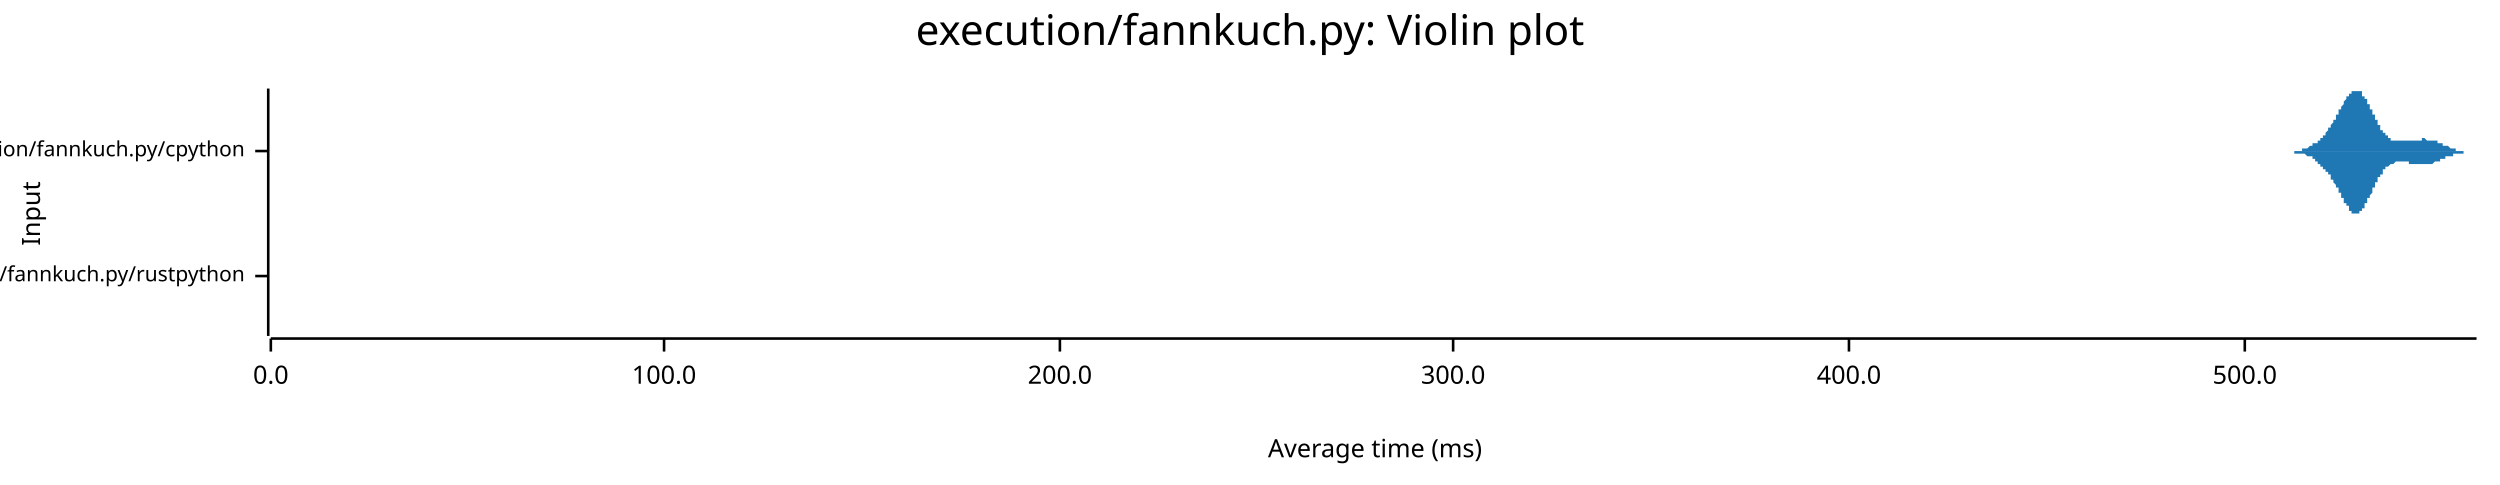
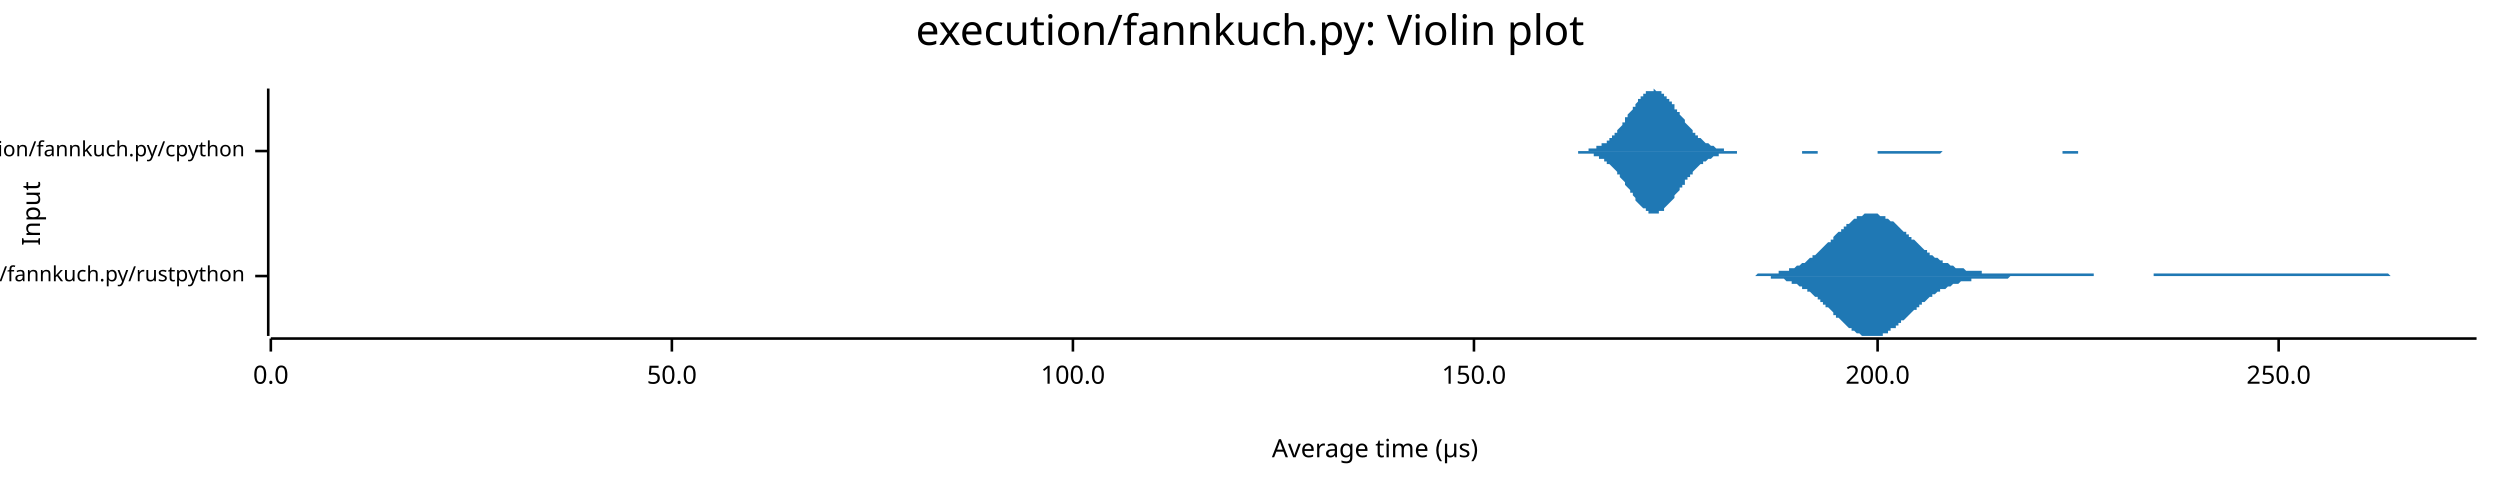
<svg xmlns="http://www.w3.org/2000/svg" width="960" height="186" viewBox="0 0 960 186">
  <text x="480" y="5" dy="0.76em" text-anchor="middle" font-family="sans-serif" font-size="16.129" opacity="1" fill="#000000">
execution/fannkuch.py: Violin plot
</text>
  <text x="8" y="82" dy="0.76em" text-anchor="middle" font-family="sans-serif" font-size="9.677" opacity="1" fill="#000000" transform="rotate(270, 8, 82)">
Input
</text>
  <text x="528" y="178" dy="-0.5ex" text-anchor="middle" font-family="sans-serif" font-size="9.677" opacity="1" fill="#000000">
- Average time (ms)
+ Average time (µs)
</text>
  <polyline fill="none" opacity="1" stroke="#000000" stroke-width="1" points="103,34 103,129 " />
  <text x="94" y="106" dy="0.5ex" text-anchor="end" font-family="sans-serif" font-size="8.065" opacity="1" fill="#000000">
execution/fannkuch.py/rustpython
</text>
  <polyline fill="none" opacity="1" stroke="#000000" stroke-width="1" points="98,106 103,106 " />
  <text x="94" y="58" dy="0.5ex" text-anchor="end" font-family="sans-serif" font-size="8.065" opacity="1" fill="#000000">
execution/fannkuch.py/cpython
</text>
  <polyline fill="none" opacity="1" stroke="#000000" stroke-width="1" points="98,58 103,58 " />
  <polyline fill="none" opacity="1" stroke="#000000" stroke-width="1" points="104,130 951,130 " />
  <text x="104" y="140" dy="0.76em" text-anchor="middle" font-family="sans-serif" font-size="9.677" opacity="1" fill="#000000">
0.0
</text>
  <polyline fill="none" opacity="1" stroke="#000000" stroke-width="1" points="104,130 104,135 " />
-   <text x="255" y="140" dy="0.76em" text-anchor="middle" font-family="sans-serif" font-size="9.677" opacity="1" fill="#000000">
+   <text x="258" y="140" dy="0.76em" text-anchor="middle" font-family="sans-serif" font-size="9.677" opacity="1" fill="#000000">
+ 50.0
+ </text>
+   <polyline fill="none" opacity="1" stroke="#000000" stroke-width="1" points="258,130 258,135 " />
+   <text x="412" y="140" dy="0.76em" text-anchor="middle" font-family="sans-serif" font-size="9.677" opacity="1" fill="#000000">
100.0
</text>
-   <polyline fill="none" opacity="1" stroke="#000000" stroke-width="1" points="255,130 255,135 " />
-   <text x="407" y="140" dy="0.76em" text-anchor="middle" font-family="sans-serif" font-size="9.677" opacity="1" fill="#000000">
+   <polyline fill="none" opacity="1" stroke="#000000" stroke-width="1" points="412,130 412,135 " />
+   <text x="566" y="140" dy="0.76em" text-anchor="middle" font-family="sans-serif" font-size="9.677" opacity="1" fill="#000000">
+ 150.0
+ </text>
+   <polyline fill="none" opacity="1" stroke="#000000" stroke-width="1" points="566,130 566,135 " />
+   <text x="721" y="140" dy="0.76em" text-anchor="middle" font-family="sans-serif" font-size="9.677" opacity="1" fill="#000000">
200.0
</text>
-   <polyline fill="none" opacity="1" stroke="#000000" stroke-width="1" points="407,130 407,135 " />
-   <text x="558" y="140" dy="0.76em" text-anchor="middle" font-family="sans-serif" font-size="9.677" opacity="1" fill="#000000">
- 300.0
+   <polyline fill="none" opacity="1" stroke="#000000" stroke-width="1" points="721,130 721,135 " />
+   <text x="875" y="140" dy="0.76em" text-anchor="middle" font-family="sans-serif" font-size="9.677" opacity="1" fill="#000000">
+ 250.0
</text>
-   <polyline fill="none" opacity="1" stroke="#000000" stroke-width="1" points="558,130 558,135 " />
-   <text x="710" y="140" dy="0.76em" text-anchor="middle" font-family="sans-serif" font-size="9.677" opacity="1" fill="#000000">
- 400.0
- </text>
-   <polyline fill="none" opacity="1" stroke="#000000" stroke-width="1" points="710,130 710,135 " />
-   <text x="862" y="140" dy="0.76em" text-anchor="middle" font-family="sans-serif" font-size="9.677" opacity="1" fill="#000000">
- 500.0
- </text>
-   <polyline fill="none" opacity="1" stroke="#000000" stroke-width="1" points="862,130 862,135 " />
-   <polygon opacity="1" fill="#1F78B4" points="104,106 104,106 104,106 104,106 104,106 104,106 104,106 104,105 104,105 104,105 104,105 104,105 104,105 104,105 104,105 104,105 104,105 104,105 104,105 104,105 104,104 104,104 104,104 104,104 104,104 104,103 104,103 104,103 104,103 104,102 104,102 104,102 104,101 104,101 104,101 104,100 104,100 104,99 104,99 104,98 104,98 104,97 104,97 104,96 104,95 104,95 104,94 104,94 104,93 104,92 104,92 104,91 104,90 104,90 104,89 104,88 104,88 104,87 104,87 104,86 104,86 104,85 104,85 104,84 104,84 104,83 104,83 104,83 104,83 104,82 104,82 104,82 104,82 104,82 104,82 104,82 104,82 104,82 104,83 104,83 104,83 104,84 104,84 104,84 104,85 104,85 104,86 104,86 104,87 104,87 104,88 104,89 104,89 104,90 104,90 104,91 104,92 104,92 104,93 104,93 104,94 104,95 104,95 104,96 104,96 104,97 104,97 104,98 104,98 104,99 104,99 104,99 104,100 104,100 104,101 104,101 104,101 104,101 104,102 104,102 104,102 104,102 104,103 104,103 104,103 104,103 104,103 104,104 104,104 104,104 104,104 104,104 104,104 104,104 104,104 104,104 104,104 104,105 104,105 104,105 104,105 104,105 104,105 104,105 104,105 104,105 104,105 104,105 104,105 104,105 104,105 104,105 104,105 104,105 104,105 104,105 104,105 104,105 104,105 104,105 104,105 104,105 104,105 104,105 104,105 104,105 104,105 104,105 104,105 104,105 104,105 104,105 104,105 104,105 104,105 104,105 104,105 104,105 104,105 104,105 104,105 104,105 104,105 104,105 104,105 104,105 104,105 104,105 104,105 104,105 104,105 104,105 104,105 104,105 104,105 104,105 104,105 104,105 104,105 104,105 104,105 104,105 104,105 104,105 104,105 104,105 104,105 104,105 104,105 104,105 104,105 104,105 104,105 104,105 104,105 104,105 104,105 104,105 104,105 104,105 104,105 104,105 104,105 104,105 104,105 104,105 104,105 104,105 104,105 104,105 104,105 104,105 104,105 104,105 104,105 104,105 104,105 104,105 104,105 104,105 104,105 104,105 104,105 104,105 104,105 104,105 104,105 104,105 104,105 104,105 104,105 104,105 104,105 104,105 104,106 104,106 104,106 104,106 104,106 104,106 104,106 104,106 104,106 104,106 104,106 104,106 104,106 104,106 104,106 104,106 104,106 104,106 104,106 104,106 104,106 104,106 104,106 104,106 104,106 104,105 104,105 104,105 104,105 104,105 104,105 104,105 104,105 104,105 104,105 104,105 104,105 104,105 104,105 104,105 104,105 104,105 104,105 104,105 104,105 104,105 104,105 104,105 104,106 104,106 104,106 104,106 104,106 104,106 104,106 104,106 104,106 104,106 104,106 104,106 104,106 104,106 104,106 104,106 104,106 104,106 104,106 104,106 104,106 104,106 104,106 104,106 104,106 104,106 104,106 104,106 104,106 104,106 104,106 104,106 104,106 104,106 104,106 104,106 104,106 104,106 104,106 104,106 104,106 104,106 104,106 104,106 104,106 104,106 104,106 104,106 104,106 104,106 104,106 104,106 104,106 104,106 104,106 104,106 104,106 104,106 104,106 104,106 104,106 104,106 104,106 104,106 104,106 104,106 104,106 104,106 104,106 104,106 104,106 104,106 104,106 104,106 104,106 104,106 104,106 104,106 104,106 104,106 104,106 104,106 104,106 104,106 104,106 104,106 104,106 104,106 104,106 104,106 104,106 104,106 104,106 104,106 104,106 104,106 104,106 104,106 104,106 104,106 104,106 104,106 104,106 104,106 104,106 104,106 104,106 104,106 104,106 104,106 104,106 104,106 104,106 104,106 104,106 104,106 104,106 104,106 104,106 104,106 104,106 104,106 104,106 104,106 104,105 104,105 104,105 104,105 104,105 104,105 104,105 104,105 104,105 104,105 104,105 104,105 104,105 104,105 104,105 104,105 104,105 104,105 104,105 104,106 104,106 104,106 104,106 104,106 104,106 104,106 104,106 104,106 104,106 104,106 104,106 104,106 104,106 104,106 104,106 104,106 104,106 104,106 104,106 104,106 104,106 104,106 104,106 104,106 104,106 104,106 104,106 104,106 104,106 104,106 104,106 104,106 104,106 104,106 104,106 104,106 104,106 104,106 104,106 104,106 104,106 104,106 104,106 104,106 104,106 104,106 104,106 104,106 104,106 104,106 104,106 104,106 104,106 104,106 104,106 104,106 " />
-   <polygon opacity="1" fill="#1F78B4" points="104,106 104,106 104,106 104,106 104,106 104,106 104,106 104,106 104,106 104,106 104,106 104,106 104,106 104,106 104,106 104,107 104,107 104,107 104,107 104,107 104,107 104,107 104,107 104,108 104,108 104,108 104,108 104,109 104,109 104,109 104,109 104,110 104,110 104,111 104,111 104,111 104,112 104,112 104,113 104,113 104,114 104,114 104,115 104,115 104,116 104,117 104,117 104,118 104,119 104,119 104,120 104,121 104,121 104,122 104,122 104,123 104,124 104,124 104,125 104,125 104,126 104,126 104,127 104,127 104,128 104,128 104,128 104,129 104,129 104,129 104,129 104,129 104,129 104,129 104,129 104,129 104,129 104,129 104,129 104,129 104,128 104,128 104,128 104,127 104,127 104,126 104,126 104,125 104,125 104,124 104,124 104,123 104,122 104,122 104,121 104,121 104,120 104,119 104,119 104,118 104,118 104,117 104,116 104,116 104,115 104,115 104,114 104,114 104,113 104,113 104,112 104,112 104,112 104,111 104,111 104,111 104,110 104,110 104,110 104,109 104,109 104,109 104,109 104,109 104,108 104,108 104,108 104,108 104,108 104,108 104,108 104,107 104,107 104,107 104,107 104,107 104,107 104,107 104,107 104,107 104,107 104,107 104,107 104,107 104,107 104,107 104,107 104,107 104,107 104,107 104,107 104,107 104,106 104,106 104,106 104,106 104,106 104,106 104,106 104,106 104,106 104,106 104,106 104,106 104,106 104,106 104,107 104,107 104,107 104,107 104,107 104,107 104,107 104,107 104,107 104,107 104,107 104,107 104,107 104,107 104,107 104,107 104,107 104,107 104,107 104,107 104,107 104,107 104,107 104,107 104,107 104,107 104,107 104,107 104,107 104,107 104,107 104,107 104,107 104,107 104,107 104,107 104,107 104,107 104,107 104,107 104,107 104,107 104,107 104,107 104,107 104,107 104,107 104,107 104,107 104,107 104,107 104,107 104,107 104,107 104,107 104,106 104,106 104,106 104,106 104,106 104,106 104,106 104,106 104,106 104,106 104,106 104,106 104,106 104,106 104,106 104,106 104,106 104,106 104,106 104,106 104,106 104,106 104,106 104,106 104,106 104,106 104,106 104,106 104,106 104,106 104,106 104,106 104,106 104,106 104,106 104,106 104,106 104,106 104,106 104,106 104,106 104,106 104,106 104,106 104,106 104,106 104,106 104,106 104,106 104,106 104,106 104,106 104,106 104,106 104,106 104,106 104,106 104,106 104,106 104,106 104,106 104,106 104,106 104,106 104,106 104,106 104,106 104,106 104,106 104,106 104,106 104,106 104,106 104,106 104,106 104,106 104,106 104,106 104,106 104,106 104,106 104,106 104,106 104,106 104,106 104,106 104,106 104,106 104,106 104,106 104,106 104,106 104,106 104,106 104,106 104,106 104,106 104,106 104,106 104,106 104,106 104,106 104,106 104,106 104,106 104,106 104,106 104,106 104,106 104,106 104,106 104,106 104,106 104,106 104,106 104,106 104,106 104,106 104,106 104,106 104,106 104,106 104,106 104,106 104,106 104,106 104,106 104,106 104,106 104,106 104,106 104,106 104,106 104,106 104,106 104,106 104,106 104,106 104,106 104,106 104,106 104,106 104,106 104,106 104,106 104,106 104,106 104,106 104,106 104,106 104,106 104,106 104,106 104,106 104,106 104,106 104,106 104,106 104,106 104,106 104,106 104,106 104,106 104,106 104,106 104,106 104,106 104,106 104,106 104,106 104,106 104,106 104,106 104,106 104,106 104,106 104,106 104,106 104,106 104,106 104,106 104,106 104,106 104,106 104,106 104,106 104,106 104,106 104,106 104,106 104,106 104,106 104,106 104,106 104,106 104,106 104,106 104,106 104,106 104,106 104,106 104,106 104,106 104,106 104,106 104,106 104,106 104,106 104,106 104,106 104,106 104,106 104,106 104,106 104,106 104,106 104,106 104,106 104,106 104,106 104,106 104,106 104,106 104,106 104,106 104,106 104,106 104,106 104,106 104,106 104,106 104,106 104,106 104,106 104,106 104,106 104,106 104,106 104,106 104,106 104,106 104,106 104,106 104,106 104,106 104,106 104,106 104,106 104,106 104,106 104,106 104,106 104,106 104,106 104,106 104,106 104,106 104,106 104,106 104,106 104,106 104,106 104,106 104,106 104,106 104,106 104,106 104,106 104,106 104,106 104,106 104,106 104,106 104,106 104,106 104,106 104,106 104,106 104,106 104,106 104,106 " />
-   <polygon opacity="1" fill="#1F78B4" points="874,58 875,58 875,58 875,58 875,58 875,58 875,58 875,58 876,58 876,58 876,58 876,58 876,58 876,58 877,58 877,58 877,58 877,58 877,58 877,58 877,58 878,58 878,58 878,58 878,58 878,58 878,58 879,58 879,58 879,58 879,58 879,58 879,58 879,58 880,58 880,58 880,58 880,58 880,58 880,58 880,58 881,58 881,58 881,58 881,58 881,58 881,58 882,58 882,58 882,58 882,58 882,58 882,58 882,58 883,58 883,58 883,58 883,58 883,58 883,58 884,58 884,58 884,58 884,57 884,57 884,57 884,57 885,57 885,57 885,57 885,57 885,57 885,57 886,57 886,57 886,57 886,57 886,57 886,57 886,57 887,56 887,56 887,56 887,56 887,56 887,56 888,56 888,56 888,56 888,56 888,56 888,56 888,55 889,55 889,55 889,55 889,55 889,55 889,55 889,55 890,55 890,54 890,54 890,54 890,54 890,54 891,54 891,54 891,53 891,53 891,53 891,53 891,53 892,53 892,53 892,52 892,52 892,52 892,52 893,52 893,51 893,51 893,51 893,51 893,51 893,51 894,50 894,50 894,50 894,50 894,49 894,49 895,49 895,49 895,49 895,48 895,48 895,48 895,48 896,47 896,47 896,47 896,47 896,46 896,46 897,46 897,46 897,45 897,45 897,45 897,45 897,44 898,44 898,44 898,43 898,43 898,43 898,43 898,42 899,42 899,42 899,41 899,41 899,41 899,41 900,40 900,40 900,40 900,40 900,39 900,39 900,39 901,38 901,38 901,38 901,38 901,37 901,37 902,37 902,37 902,37 902,36 902,36 902,36 902,36 903,36 903,36 903,35 903,35 903,35 903,35 904,35 904,35 904,35 904,35 904,35 904,35 904,35 905,35 905,34 905,35 905,35 905,35 905,35 906,35 906,35 906,35 906,35 906,35 906,35 906,35 907,35 907,36 907,36 907,36 907,36 907,36 907,37 908,37 908,37 908,37 908,37 908,38 908,38 909,38 909,39 909,39 909,39 909,39 909,40 909,40 910,40 910,41 910,41 910,41 910,42 910,42 911,42 911,43 911,43 911,43 911,44 911,44 911,44 912,44 912,45 912,45 912,45 912,46 912,46 913,46 913,47 913,47 913,47 913,47 913,48 913,48 914,48 914,49 914,49 914,49 914,49 914,50 915,50 915,50 915,50 915,50 915,51 915,51 915,51 916,51 916,51 916,52 916,52 916,52 916,52 916,52 917,52 917,52 917,53 917,53 917,53 917,53 918,53 918,53 918,53 918,53 918,53 918,54 918,54 919,54 919,54 919,54 919,54 919,54 919,54 920,54 920,54 920,54 920,54 920,54 920,54 920,54 921,54 921,54 921,54 921,54 921,54 921,54 922,54 922,54 922,54 922,54 922,54 922,54 922,54 923,54 923,54 923,54 923,54 923,54 923,54 924,54 924,54 924,54 924,54 924,54 924,54 924,54 925,54 925,54 925,54 925,54 925,54 925,54 925,54 926,54 926,54 926,54 926,54 926,54 926,54 927,54 927,54 927,54 927,54 927,54 927,54 927,54 928,54 928,54 928,54 928,54 928,54 928,54 929,54 929,54 929,54 929,54 929,54 929,54 929,54 930,54 930,54 930,54 930,53 930,53 930,53 931,53 931,53 931,53 931,53 931,53 931,53 931,53 932,54 932,54 932,54 932,54 932,54 932,54 933,54 933,54 933,54 933,54 933,54 933,54 933,54 934,54 934,54 934,54 934,54 934,54 934,54 934,54 935,54 935,54 935,54 935,54 935,54 935,54 936,54 936,54 936,54 936,54 936,55 936,55 936,55 937,55 937,55 937,55 937,55 937,55 937,55 938,55 938,55 938,55 938,55 938,55 938,55 938,56 939,56 939,56 939,56 939,56 939,56 939,56 940,56 940,56 940,56 940,56 940,56 940,56 940,56 941,57 941,57 941,57 941,57 941,57 941,57 942,57 942,57 942,57 942,57 942,57 942,57 942,57 943,57 943,57 943,57 943,57 943,57 943,58 943,58 944,58 944,58 944,58 944,58 944,58 944,58 945,58 945,58 945,58 945,58 945,58 945,58 945,58 946,58 946,58 946,58 946,58 946,58 946,58 947,58 947,58 947,58 947,58 947,58 947,58 947,58 948,58 948,58 948,58 948,58 948,58 948,58 949,58 949,58 949,58 949,58 949,58 949,58 949,58 950,58 950,58 950,58 950,58 950,58 950,58 951,58 951,58 874,58 " />
-   <polygon opacity="1" fill="#1F78B4" points="874,58 875,58 875,58 875,58 875,58 875,58 875,58 875,58 876,58 876,58 876,58 876,58 876,58 876,58 877,58 877,58 877,58 877,58 877,58 877,58 877,58 878,58 878,58 878,58 878,58 878,58 878,58 879,58 879,58 879,58 879,58 879,58 879,58 879,58 880,58 880,58 880,58 880,58 880,58 880,58 880,58 881,58 881,58 881,58 881,59 881,59 881,59 882,59 882,59 882,59 882,59 882,59 882,59 882,59 883,59 883,59 883,59 883,59 883,59 883,59 884,59 884,59 884,59 884,59 884,59 884,59 884,59 885,59 885,59 885,59 885,59 885,59 885,59 886,60 886,60 886,60 886,60 886,60 886,60 886,60 887,60 887,60 887,60 887,60 887,60 887,60 888,60 888,61 888,61 888,61 888,61 888,61 888,61 889,61 889,61 889,61 889,62 889,62 889,62 889,62 890,62 890,62 890,62 890,62 890,63 890,63 891,63 891,63 891,63 891,63 891,63 891,64 891,64 892,64 892,64 892,64 892,64 892,64 892,65 893,65 893,65 893,65 893,65 893,66 893,66 893,66 894,66 894,66 894,67 894,67 894,67 894,67 895,67 895,68 895,68 895,68 895,68 895,69 895,69 896,69 896,69 896,70 896,70 896,70 896,70 897,71 897,71 897,71 897,71 897,72 897,72 897,72 898,72 898,73 898,73 898,73 898,74 898,74 898,74 899,74 899,75 899,75 899,75 899,76 899,76 900,76 900,76 900,77 900,77 900,77 900,78 900,78 901,78 901,78 901,79 901,79 901,79 901,79 902,79 902,80 902,80 902,80 902,80 902,80 902,81 903,81 903,81 903,81 903,81 903,81 903,82 904,82 904,82 904,82 904,82 904,82 904,82 904,82 905,82 905,82 905,82 905,82 905,82 905,82 906,82 906,82 906,82 906,82 906,81 906,81 906,81 907,81 907,81 907,81 907,81 907,80 907,80 907,80 908,80 908,79 908,79 908,79 908,79 908,78 909,78 909,78 909,78 909,77 909,77 909,77 909,76 910,76 910,76 910,76 910,75 910,75 910,75 911,74 911,74 911,74 911,73 911,73 911,73 911,72 912,72 912,72 912,71 912,71 912,71 912,70 913,70 913,70 913,70 913,69 913,69 913,69 913,68 914,68 914,68 914,68 914,67 914,67 914,67 915,67 915,66 915,66 915,66 915,66 915,66 915,65 916,65 916,65 916,65 916,65 916,65 916,64 916,64 917,64 917,64 917,64 917,64 917,64 917,64 918,63 918,63 918,63 918,63 918,63 918,63 918,63 919,63 919,63 919,63 919,63 919,63 919,63 920,62 920,62 920,62 920,62 920,62 920,62 920,62 921,62 921,62 921,62 921,62 921,62 921,62 922,62 922,62 922,62 922,62 922,62 922,62 922,62 923,62 923,62 923,62 923,62 923,62 923,62 924,62 924,62 924,62 924,62 924,62 924,62 924,62 925,62 925,62 925,62 925,62 925,63 925,63 925,63 926,63 926,63 926,63 926,63 926,63 926,63 927,63 927,63 927,63 927,63 927,63 927,63 927,63 928,63 928,63 928,63 928,63 928,63 928,63 929,63 929,63 929,63 929,63 929,63 929,63 929,63 930,63 930,63 930,63 930,63 930,63 930,63 931,63 931,63 931,63 931,63 931,63 931,63 931,63 932,63 932,63 932,63 932,63 932,63 932,63 933,63 933,63 933,63 933,63 933,63 933,63 933,63 934,63 934,63 934,63 934,63 934,63 934,63 934,63 935,62 935,62 935,62 935,62 935,62 935,62 936,62 936,62 936,62 936,62 936,62 936,62 936,62 937,62 937,62 937,62 937,62 937,62 937,61 938,61 938,61 938,61 938,61 938,61 938,61 938,61 939,61 939,61 939,61 939,61 939,61 939,60 940,60 940,60 940,60 940,60 940,60 940,60 940,60 941,60 941,60 941,60 941,60 941,60 941,60 942,60 942,59 942,59 942,59 942,59 942,59 942,59 943,59 943,59 943,59 943,59 943,59 943,59 943,59 944,59 944,59 944,59 944,59 944,59 944,59 945,59 945,59 945,59 945,59 945,59 945,59 945,59 946,59 946,59 946,58 946,58 946,58 946,58 947,58 947,58 947,58 947,58 947,58 947,58 947,58 948,58 948,58 948,58 948,58 948,58 948,58 949,58 949,58 949,58 949,58 949,58 949,58 949,58 950,58 950,58 950,58 950,58 950,58 950,58 951,58 951,58 874,58 " />
+   <polyline fill="none" opacity="1" stroke="#000000" stroke-width="1" points="875,130 875,135 " />
+   <polygon opacity="1" fill="#1F78B4" points="667,106 667,106 668,106 669,106 669,106 670,106 670,106 671,106 671,106 672,106 672,106 673,106 674,106 674,106 675,105 675,105 676,105 676,105 677,105 678,105 678,105 679,105 679,105 680,105 680,105 681,105 682,105 682,105 683,105 683,104 684,104 684,104 685,104 686,104 686,104 687,104 687,103 688,103 688,103 689,103 690,102 690,102 691,102 691,102 692,101 692,101 693,101 694,100 694,100 695,99 695,99 696,99 696,98 697,98 698,97 698,97 699,96 699,96 700,95 700,95 701,94 701,94 702,93 703,93 703,92 704,92 704,91 705,90 705,90 706,89 707,89 707,88 708,88 708,87 709,87 709,86 710,86 711,85 711,85 712,84 712,84 713,84 713,83 714,83 715,83 715,83 716,82 716,82 717,82 717,82 718,82 719,82 719,82 720,82 720,82 721,82 721,82 722,83 723,83 723,83 724,83 724,84 725,84 725,84 726,85 726,85 727,85 728,86 728,86 729,87 729,87 730,88 730,88 731,89 732,89 732,90 733,90 733,91 734,91 734,92 735,92 736,93 736,93 737,94 737,94 738,95 738,95 739,96 740,96 740,97 741,97 741,98 742,98 742,98 743,99 744,99 744,99 745,100 745,100 746,100 746,101 747,101 748,101 748,101 749,102 749,102 750,102 750,102 751,103 752,103 752,103 753,103 753,103 754,103 754,103 755,104 755,104 756,104 757,104 757,104 758,104 758,104 759,104 759,104 760,104 761,104 761,105 762,105 762,105 763,105 763,105 764,105 765,105 765,105 766,105 766,105 767,105 767,105 768,105 769,105 769,105 770,105 770,105 771,105 771,105 772,105 773,105 773,105 774,105 774,105 775,105 775,105 776,105 777,105 777,105 778,105 778,105 779,105 779,105 780,105 781,105 781,105 782,105 782,105 783,105 783,105 784,105 784,105 785,105 786,105 786,105 787,105 787,105 788,105 788,105 789,105 790,105 790,105 791,105 791,105 792,105 792,105 793,105 794,105 794,105 795,105 795,105 796,105 796,105 797,105 798,105 798,105 799,105 799,105 800,105 800,105 801,105 802,105 802,105 803,105 803,105 804,105 804,106 805,106 806,106 806,106 807,106 807,106 808,106 808,106 809,106 810,106 810,106 811,106 811,106 812,106 812,106 813,106 813,106 814,106 815,106 815,106 816,106 816,106 817,106 817,106 818,106 819,106 819,106 820,106 820,106 821,106 821,106 822,106 823,106 823,106 824,106 824,106 825,106 825,106 826,106 827,106 827,105 828,105 828,105 829,105 829,105 830,105 831,105 831,105 832,105 832,105 833,105 833,105 834,105 835,105 835,105 836,105 836,105 837,105 837,105 838,105 838,105 839,105 840,105 840,105 841,105 841,105 842,105 842,105 843,105 844,105 844,105 845,105 845,105 846,105 846,105 847,105 848,105 848,105 849,105 849,105 850,105 850,105 851,105 852,105 852,105 853,105 853,105 854,105 854,105 855,105 856,105 856,105 857,105 857,105 858,105 858,105 859,105 860,105 860,105 861,105 861,105 862,105 862,105 863,105 864,105 864,105 865,105 865,105 866,105 866,105 867,105 867,105 868,105 869,105 869,105 870,105 870,105 871,105 871,105 872,105 873,105 873,105 874,105 874,105 875,105 875,105 876,105 877,105 877,105 878,105 878,105 879,105 879,105 880,105 881,105 881,105 882,105 882,105 883,105 883,105 884,105 885,105 885,105 886,105 886,105 887,105 887,105 888,105 889,105 889,105 890,105 890,105 891,105 891,105 892,105 893,105 893,105 894,105 894,105 895,105 895,105 896,105 896,105 897,105 898,105 898,105 899,105 899,105 900,105 900,105 901,105 902,105 902,105 903,105 903,105 904,105 904,105 905,105 906,105 906,105 907,105 907,105 908,105 908,105 909,105 910,105 910,105 911,105 911,105 912,105 912,105 913,105 914,105 914,105 915,105 915,105 916,105 916,105 917,105 918,106 918,106 919,106 919,106 920,106 920,106 921,106 922,106 922,106 923,106 923,106 924,106 924,106 925,106 925,106 926,106 927,106 927,106 928,106 928,106 929,106 929,106 930,106 931,106 931,106 932,106 932,106 933,106 933,106 934,106 935,106 935,106 936,106 936,106 937,106 937,106 938,106 939,106 939,106 940,106 940,106 941,106 941,106 942,106 943,106 943,106 944,106 944,106 945,106 945,106 946,106 947,106 947,106 948,106 948,106 949,106 949,106 950,106 951,106 951,106 667,106 " />
+   <polygon opacity="1" fill="#1F78B4" points="667,106 667,106 668,106 669,106 669,106 670,106 670,106 671,106 671,106 672,106 672,106 673,106 674,106 674,106 675,106 675,106 676,106 676,106 677,106 678,106 678,106 679,106 679,106 680,106 680,107 681,107 682,107 682,107 683,107 683,107 684,107 684,107 685,107 686,108 686,108 687,108 687,108 688,108 688,109 689,109 690,109 690,109 691,110 691,110 692,110 692,111 693,111 694,111 694,112 695,112 695,112 696,113 696,113 697,114 698,114 698,115 699,115 699,116 700,116 700,117 701,117 701,118 702,118 703,119 703,119 704,120 704,121 705,121 705,122 706,122 707,123 707,123 708,124 708,124 709,125 709,125 710,126 711,126 711,127 712,127 712,127 713,128 713,128 714,128 715,129 715,129 716,129 716,129 717,129 717,129 718,129 719,129 719,129 720,129 720,129 721,129 721,129 722,129 723,129 723,128 724,128 724,128 725,128 725,127 726,127 726,126 727,126 728,126 728,125 729,125 729,124 730,124 730,123 731,123 732,122 732,122 733,121 733,121 734,120 734,120 735,119 736,119 736,118 737,118 737,117 738,117 738,116 739,116 740,115 740,115 741,114 741,114 742,114 742,113 743,113 744,112 744,112 745,112 745,111 746,111 746,111 747,111 748,110 748,110 749,110 749,110 750,109 750,109 751,109 752,109 752,109 753,108 753,108 754,108 754,108 755,108 755,108 756,108 757,108 757,107 758,107 758,107 759,107 759,107 760,107 761,107 761,107 762,107 762,107 763,107 763,107 764,107 765,107 765,107 766,107 766,107 767,107 767,107 768,107 769,107 769,107 770,107 770,107 771,107 771,107 772,106 773,106 773,106 774,106 774,106 775,106 775,106 776,106 777,106 777,106 778,106 778,106 779,106 779,106 780,106 781,106 781,106 782,106 782,106 783,106 783,106 784,106 784,106 785,106 786,106 786,106 787,106 787,106 788,106 788,106 789,106 790,106 790,106 791,106 791,106 792,106 792,106 793,106 794,106 794,106 795,106 795,106 796,106 796,106 797,106 798,106 798,106 799,106 799,106 800,106 800,106 801,106 802,106 802,106 803,106 803,106 804,106 804,106 805,106 806,106 806,106 807,106 807,106 808,106 808,106 809,106 810,106 810,106 811,106 811,106 812,106 812,106 813,106 813,106 814,106 815,106 815,106 816,106 816,106 817,106 817,106 818,106 819,106 819,106 820,106 820,106 821,106 821,106 822,106 823,106 823,106 824,106 824,106 825,106 825,106 826,106 827,106 827,106 828,106 828,106 829,106 829,106 830,106 831,106 831,106 832,106 832,106 833,106 833,106 834,106 835,106 835,106 836,106 836,106 837,106 837,106 838,106 838,106 839,106 840,106 840,106 841,106 841,106 842,106 842,106 843,106 844,106 844,106 845,106 845,106 846,106 846,106 847,106 848,106 848,106 849,106 849,106 850,106 850,106 851,106 852,106 852,106 853,106 853,106 854,106 854,106 855,106 856,106 856,106 857,106 857,106 858,106 858,106 859,106 860,106 860,106 861,106 861,106 862,106 862,106 863,106 864,106 864,106 865,106 865,106 866,106 866,106 867,106 867,106 868,106 869,106 869,106 870,106 870,106 871,106 871,106 872,106 873,106 873,106 874,106 874,106 875,106 875,106 876,106 877,106 877,106 878,106 878,106 879,106 879,106 880,106 881,106 881,106 882,106 882,106 883,106 883,106 884,106 885,106 885,106 886,106 886,106 887,106 887,106 888,106 889,106 889,106 890,106 890,106 891,106 891,106 892,106 893,106 893,106 894,106 894,106 895,106 895,106 896,106 896,106 897,106 898,106 898,106 899,106 899,106 900,106 900,106 901,106 902,106 902,106 903,106 903,106 904,106 904,106 905,106 906,106 906,106 907,106 907,106 908,106 908,106 909,106 910,106 910,106 911,106 911,106 912,106 912,106 913,106 914,106 914,106 915,106 915,106 916,106 916,106 917,106 918,106 918,106 919,106 919,106 920,106 920,106 921,106 922,106 922,106 923,106 923,106 924,106 924,106 925,106 925,106 926,106 927,106 927,106 928,106 928,106 929,106 929,106 930,106 931,106 931,106 932,106 932,106 933,106 933,106 934,106 935,106 935,106 936,106 936,106 937,106 937,106 938,106 939,106 939,106 940,106 940,106 941,106 941,106 942,106 943,106 943,106 944,106 944,106 945,106 945,106 946,106 947,106 947,106 948,106 948,106 949,106 949,106 950,106 951,106 951,106 667,106 " />
+   <polygon opacity="1" fill="#1F78B4" points="603,58 603,58 604,58 604,58 605,58 605,58 606,58 606,58 606,58 607,58 607,58 608,58 608,58 609,58 609,58 610,58 610,58 610,57 611,57 611,57 612,57 612,57 613,57 613,57 613,56 614,56 614,56 615,56 615,55 616,55 616,55 617,55 617,54 617,54 618,54 618,53 619,53 619,52 620,52 620,51 621,51 621,50 621,50 622,49 622,49 623,48 623,47 624,47 624,46 624,45 625,45 625,44 626,43 626,43 627,42 627,41 628,41 628,40 628,40 629,39 629,38 630,38 630,37 631,37 631,36 632,36 632,36 632,35 633,35 633,35 634,35 634,35 635,35 635,34 636,35 636,35 636,35 637,35 637,35 638,35 638,36 639,36 639,36 639,37 640,37 640,38 641,38 641,39 642,39 642,40 643,40 643,41 643,42 644,42 644,43 645,43 645,44 646,45 646,45 647,46 647,47 647,47 648,48 648,48 649,49 649,49 650,50 650,50 650,51 651,51 651,52 652,52 652,53 653,53 653,53 654,54 654,54 654,54 655,55 655,55 656,55 656,55 657,56 657,56 658,56 658,56 658,56 659,57 659,57 660,57 660,57 661,57 661,57 661,57 662,57 662,58 663,58 663,58 664,58 664,58 665,58 665,58 665,58 666,58 666,58 667,58 667,58 668,58 668,58 669,58 669,58 669,58 670,58 670,58 671,58 671,58 672,58 672,58 672,58 673,58 673,58 674,58 674,58 675,58 675,58 676,58 676,58 676,58 677,58 677,58 678,58 678,58 679,58 679,58 680,58 680,58 680,58 681,58 681,58 682,58 682,58 683,58 683,58 684,58 684,58 684,58 685,58 685,58 686,58 686,58 687,58 687,58 687,58 688,58 688,58 689,58 689,58 690,58 690,58 691,58 691,58 691,58 692,58 692,58 693,58 693,58 694,58 694,58 695,58 695,58 695,58 696,58 696,58 697,58 697,58 698,58 698,58 698,58 699,58 699,58 700,58 700,58 701,58 701,58 702,58 702,58 702,58 703,58 703,58 704,58 704,58 705,58 705,58 706,58 706,58 706,58 707,58 707,58 708,58 708,58 709,58 709,58 709,58 710,58 710,58 711,58 711,58 712,58 712,58 713,58 713,58 713,58 714,58 714,58 715,58 715,58 716,58 716,58 717,58 717,58 717,58 718,58 718,58 719,58 719,58 720,58 720,58 721,58 721,58 721,58 722,58 722,58 723,58 723,58 724,58 724,58 724,58 725,58 725,58 726,58 726,58 727,58 727,58 728,58 728,58 728,58 729,58 729,58 730,58 730,58 731,58 731,58 732,58 732,58 732,58 733,58 733,58 734,58 734,58 735,58 735,58 735,58 736,58 736,58 737,58 737,58 738,58 738,58 739,58 739,58 739,58 740,58 740,58 741,58 741,58 742,58 742,58 743,58 743,58 743,58 744,58 744,58 745,58 745,58 746,58 746,58 746,58 747,58 747,58 748,58 748,58 749,58 749,58 750,58 750,58 750,58 751,58 751,58 752,58 752,58 753,58 753,58 754,58 754,58 754,58 755,58 755,58 756,58 756,58 757,58 757,58 758,58 758,58 758,58 759,58 759,58 760,58 760,58 761,58 761,58 761,58 762,58 762,58 763,58 763,58 764,58 764,58 765,58 765,58 765,58 766,58 766,58 767,58 767,58 768,58 768,58 769,58 769,58 769,58 770,58 770,58 771,58 771,58 772,58 772,58 772,58 773,58 773,58 774,58 774,58 775,58 775,58 776,58 776,58 776,58 777,58 777,58 778,58 778,58 779,58 779,58 780,58 780,58 780,58 781,58 781,58 782,58 782,58 783,58 783,58 783,58 784,58 784,58 785,58 785,58 786,58 786,58 787,58 787,58 787,58 788,58 788,58 789,58 789,58 790,58 790,58 791,58 791,58 791,58 792,58 792,58 793,58 793,58 794,58 794,58 794,58 795,58 795,58 796,58 796,58 797,58 797,58 798,58 798,58 798,58 799,58 799,58 800,58 800,58 801,58 801,58 802,58 802,58 802,58 803,58 803,58 804,58 804,58 805,58 805,58 806,58 806,58 806,58 807,58 807,58 808,58 808,58 809,58 809,58 809,58 810,58 810,58 811,58 811,58 812,58 812,58 813,58 813,58 813,58 814,58 814,58 815,58 815,58 816,58 816,58 817,58 817,58 817,58 818,58 818,58 819,58 819,58 820,58 820,58 820,58 821,58 821,58 822,58 822,58 823,58 823,58 603,58 " />
+   <polygon opacity="1" fill="#1F78B4" points="603,58 603,58 604,58 604,58 605,58 605,58 606,58 606,58 606,59 607,59 607,59 608,59 608,59 609,59 609,59 610,59 610,59 610,59 611,59 611,59 612,59 612,60 613,60 613,60 613,60 614,60 614,61 615,61 615,61 616,61 616,62 617,62 617,62 617,63 618,63 618,63 619,64 619,64 620,65 620,65 621,66 621,66 621,67 622,67 622,68 623,69 623,69 624,70 624,70 624,71 625,72 625,72 626,73 626,74 627,74 627,75 628,76 628,76 628,77 629,78 629,78 630,79 630,79 631,80 631,80 632,80 632,81 632,81 633,81 633,82 634,82 634,82 635,82 635,82 636,82 636,82 636,82 637,82 637,81 638,81 638,81 639,81 639,80 639,80 640,79 640,79 641,78 641,78 642,77 642,77 643,76 643,76 643,75 644,74 644,74 645,73 645,72 646,72 646,71 647,71 647,70 647,69 648,69 648,68 649,68 649,67 650,67 650,66 650,66 651,65 651,65 652,64 652,64 653,63 653,63 654,63 654,62 654,62 655,62 655,62 656,61 656,61 657,61 657,61 658,60 658,60 658,60 659,60 659,60 660,60 660,59 661,59 661,59 661,59 662,59 662,59 663,59 663,59 664,59 664,59 665,59 665,59 665,59 666,59 666,59 667,59 667,58 668,58 668,58 669,58 669,58 669,58 670,58 670,58 671,58 671,58 672,58 672,58 672,58 673,58 673,58 674,58 674,58 675,58 675,58 676,58 676,58 676,58 677,58 677,58 678,58 678,58 679,58 679,58 680,58 680,58 680,58 681,58 681,58 682,58 682,58 683,58 683,58 684,58 684,58 684,58 685,58 685,58 686,58 686,58 687,58 687,58 687,58 688,58 688,58 689,58 689,58 690,58 690,58 691,58 691,58 691,58 692,58 692,59 693,59 693,59 694,59 694,59 695,59 695,59 695,59 696,59 696,59 697,59 697,59 698,59 698,59 698,58 699,58 699,58 700,58 700,58 701,58 701,58 702,58 702,58 702,58 703,58 703,58 704,58 704,58 705,58 705,58 706,58 706,58 706,58 707,58 707,58 708,58 708,58 709,58 709,58 709,58 710,58 710,58 711,58 711,58 712,58 712,58 713,58 713,58 713,58 714,58 714,58 715,58 715,58 716,58 716,58 717,58 717,58 717,58 718,58 718,58 719,58 719,58 720,58 720,58 721,58 721,59 721,59 722,59 722,59 723,59 723,59 724,59 724,59 724,59 725,59 725,59 726,59 726,59 727,59 727,59 728,59 728,59 728,59 729,59 729,59 730,59 730,59 731,59 731,59 732,59 732,59 732,59 733,59 733,59 734,59 734,59 735,59 735,59 735,59 736,59 736,59 737,59 737,59 738,59 738,59 739,59 739,59 739,59 740,59 740,59 741,59 741,59 742,59 742,59 743,59 743,59 743,59 744,59 744,59 745,59 745,59 746,58 746,58 746,58 747,58 747,58 748,58 748,58 749,58 749,58 750,58 750,58 750,58 751,58 751,58 752,58 752,58 753,58 753,58 754,58 754,58 754,58 755,58 755,58 756,58 756,58 757,58 757,58 758,58 758,58 758,58 759,58 759,58 760,58 760,58 761,58 761,58 761,58 762,58 762,58 763,58 763,58 764,58 764,58 765,58 765,58 765,58 766,58 766,58 767,58 767,58 768,58 768,58 769,58 769,58 769,58 770,58 770,58 771,58 771,58 772,58 772,58 772,58 773,58 773,58 774,58 774,58 775,58 775,58 776,58 776,58 776,58 777,58 777,58 778,58 778,58 779,58 779,58 780,58 780,58 780,58 781,58 781,58 782,58 782,58 783,58 783,58 783,58 784,58 784,58 785,58 785,58 786,58 786,58 787,58 787,58 787,58 788,58 788,58 789,58 789,58 790,58 790,58 791,58 791,58 791,58 792,58 792,59 793,59 793,59 794,59 794,59 794,59 795,59 795,59 796,59 796,59 797,59 797,59 798,59 798,58 798,58 799,58 799,58 800,58 800,58 801,58 801,58 802,58 802,58 802,58 803,58 803,58 804,58 804,58 805,58 805,58 806,58 806,58 806,58 807,58 807,58 808,58 808,58 809,58 809,58 809,58 810,58 810,58 811,58 811,58 812,58 812,58 813,58 813,58 813,58 814,58 814,58 815,58 815,58 816,58 816,58 817,58 817,58 817,58 818,58 818,58 819,58 819,58 820,58 820,58 820,58 821,58 821,58 822,58 822,58 823,58 823,58 603,58 " />
</svg>
